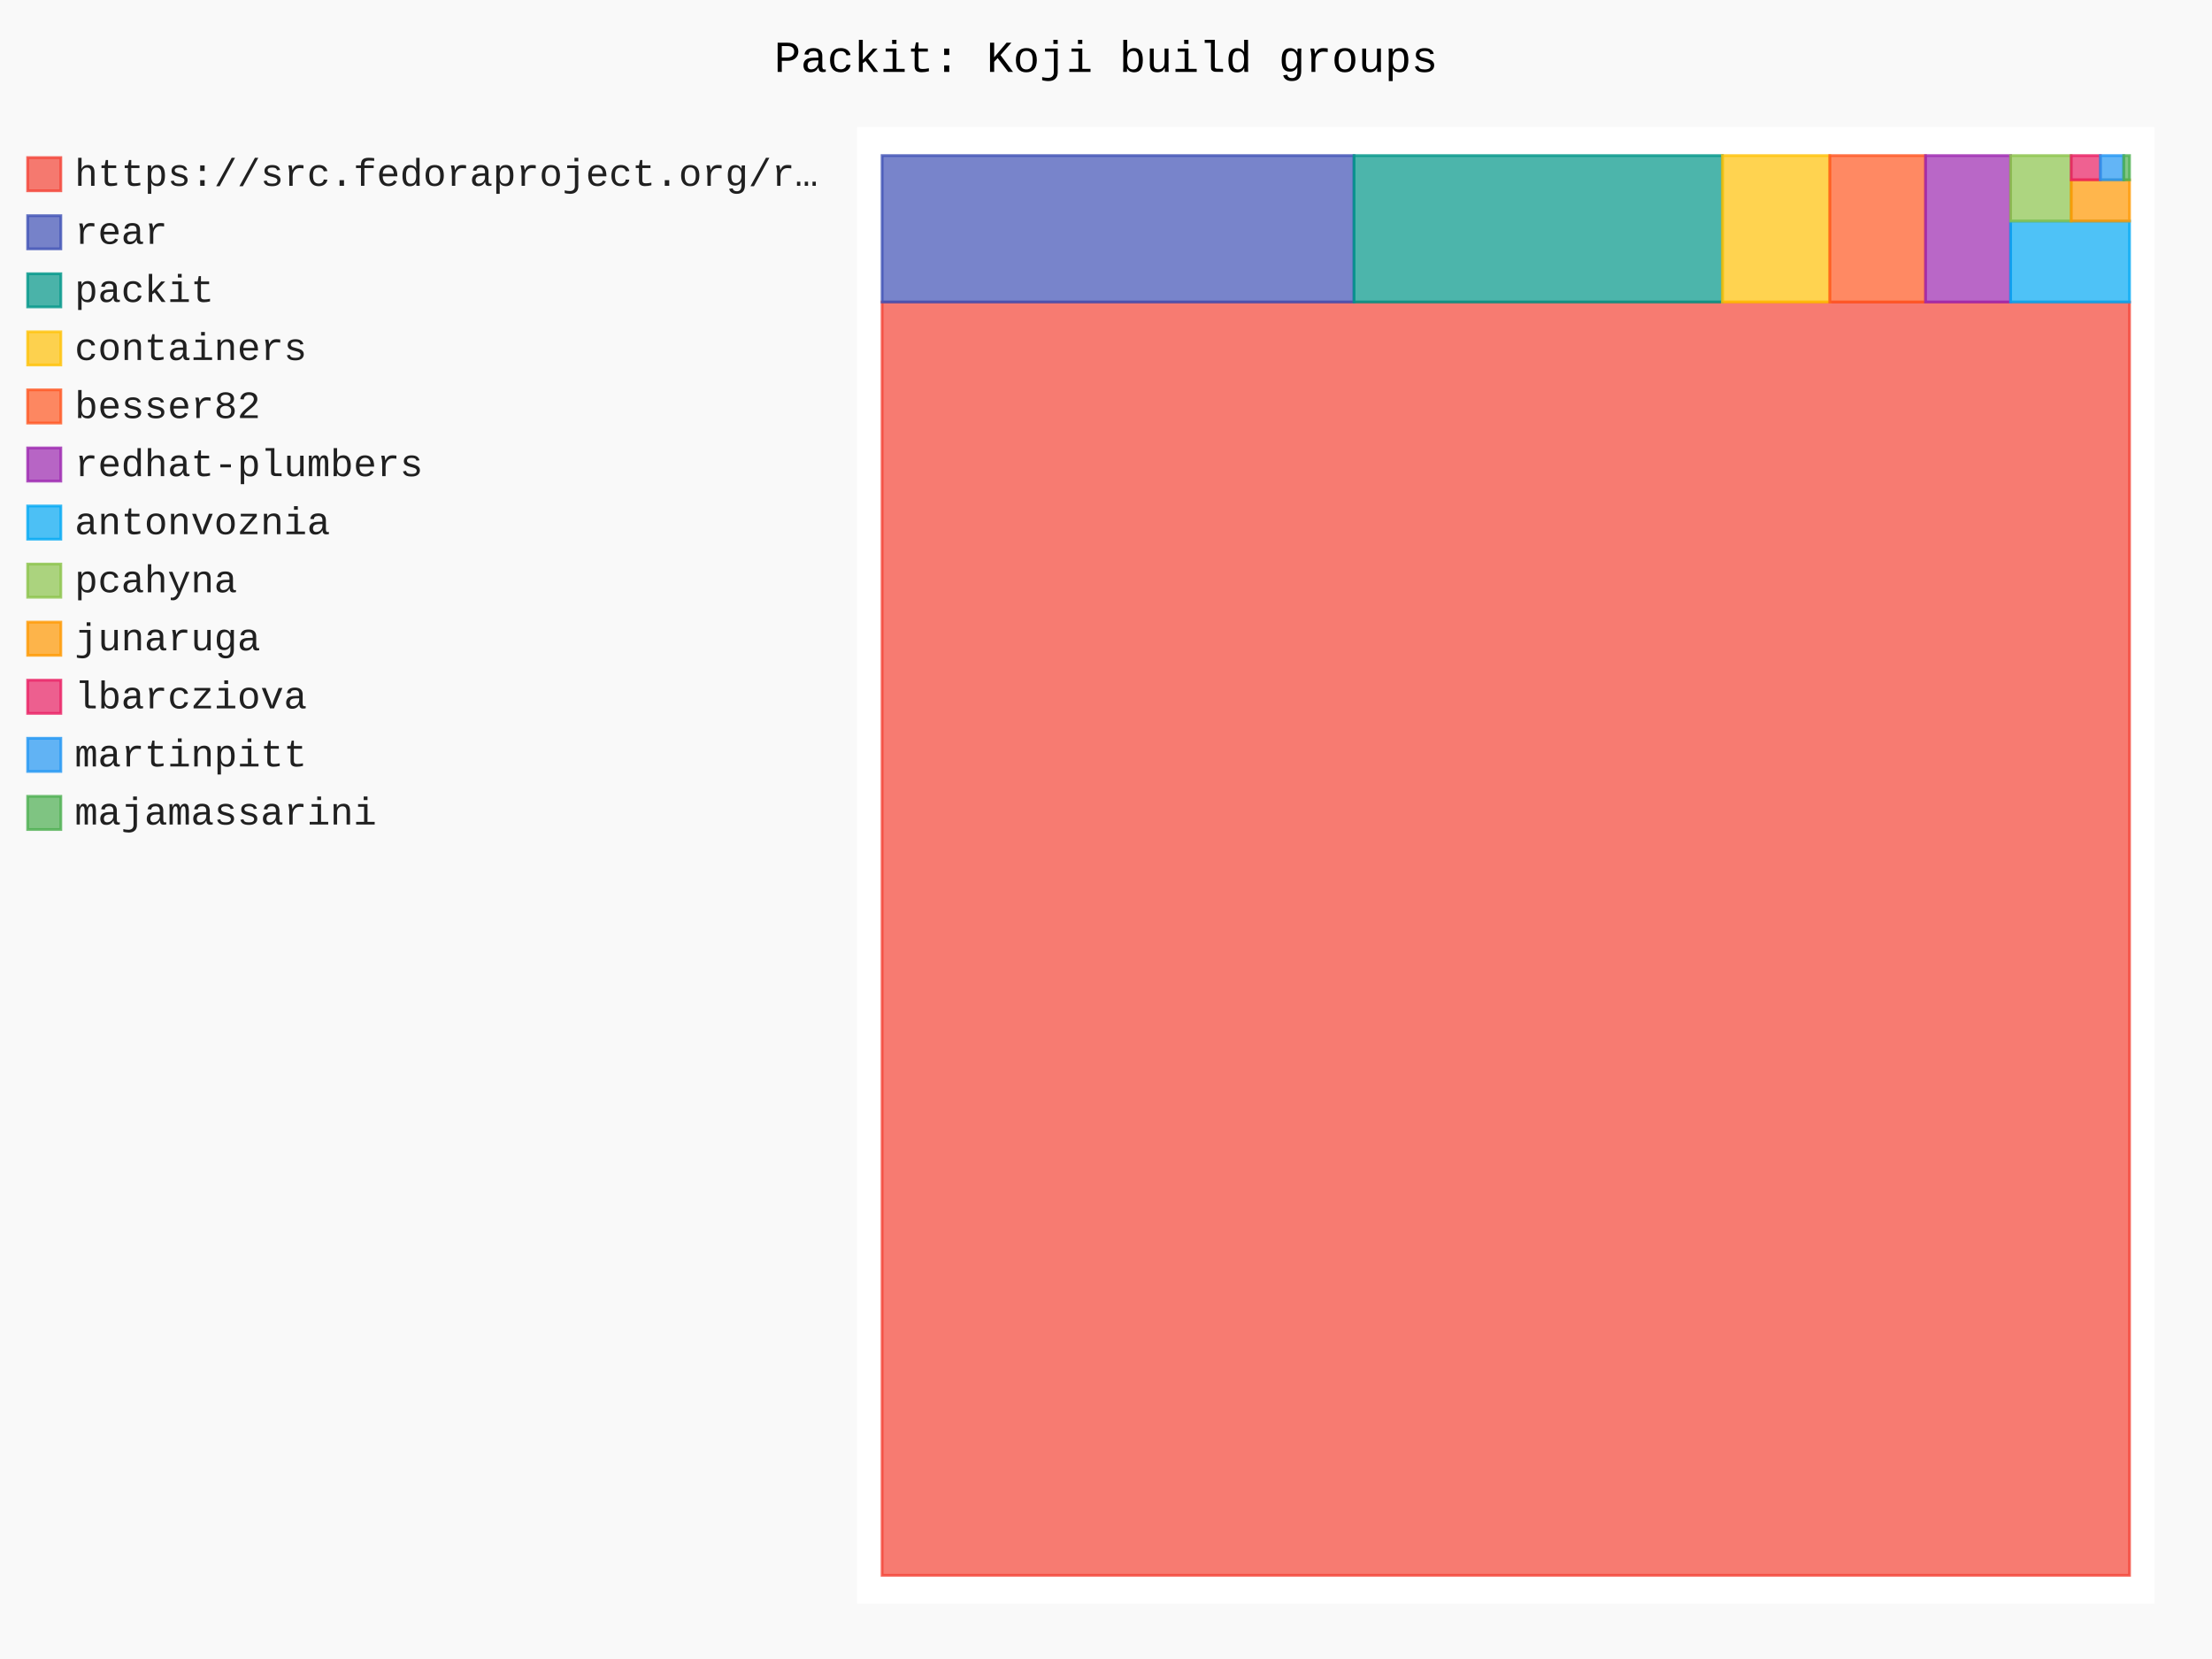
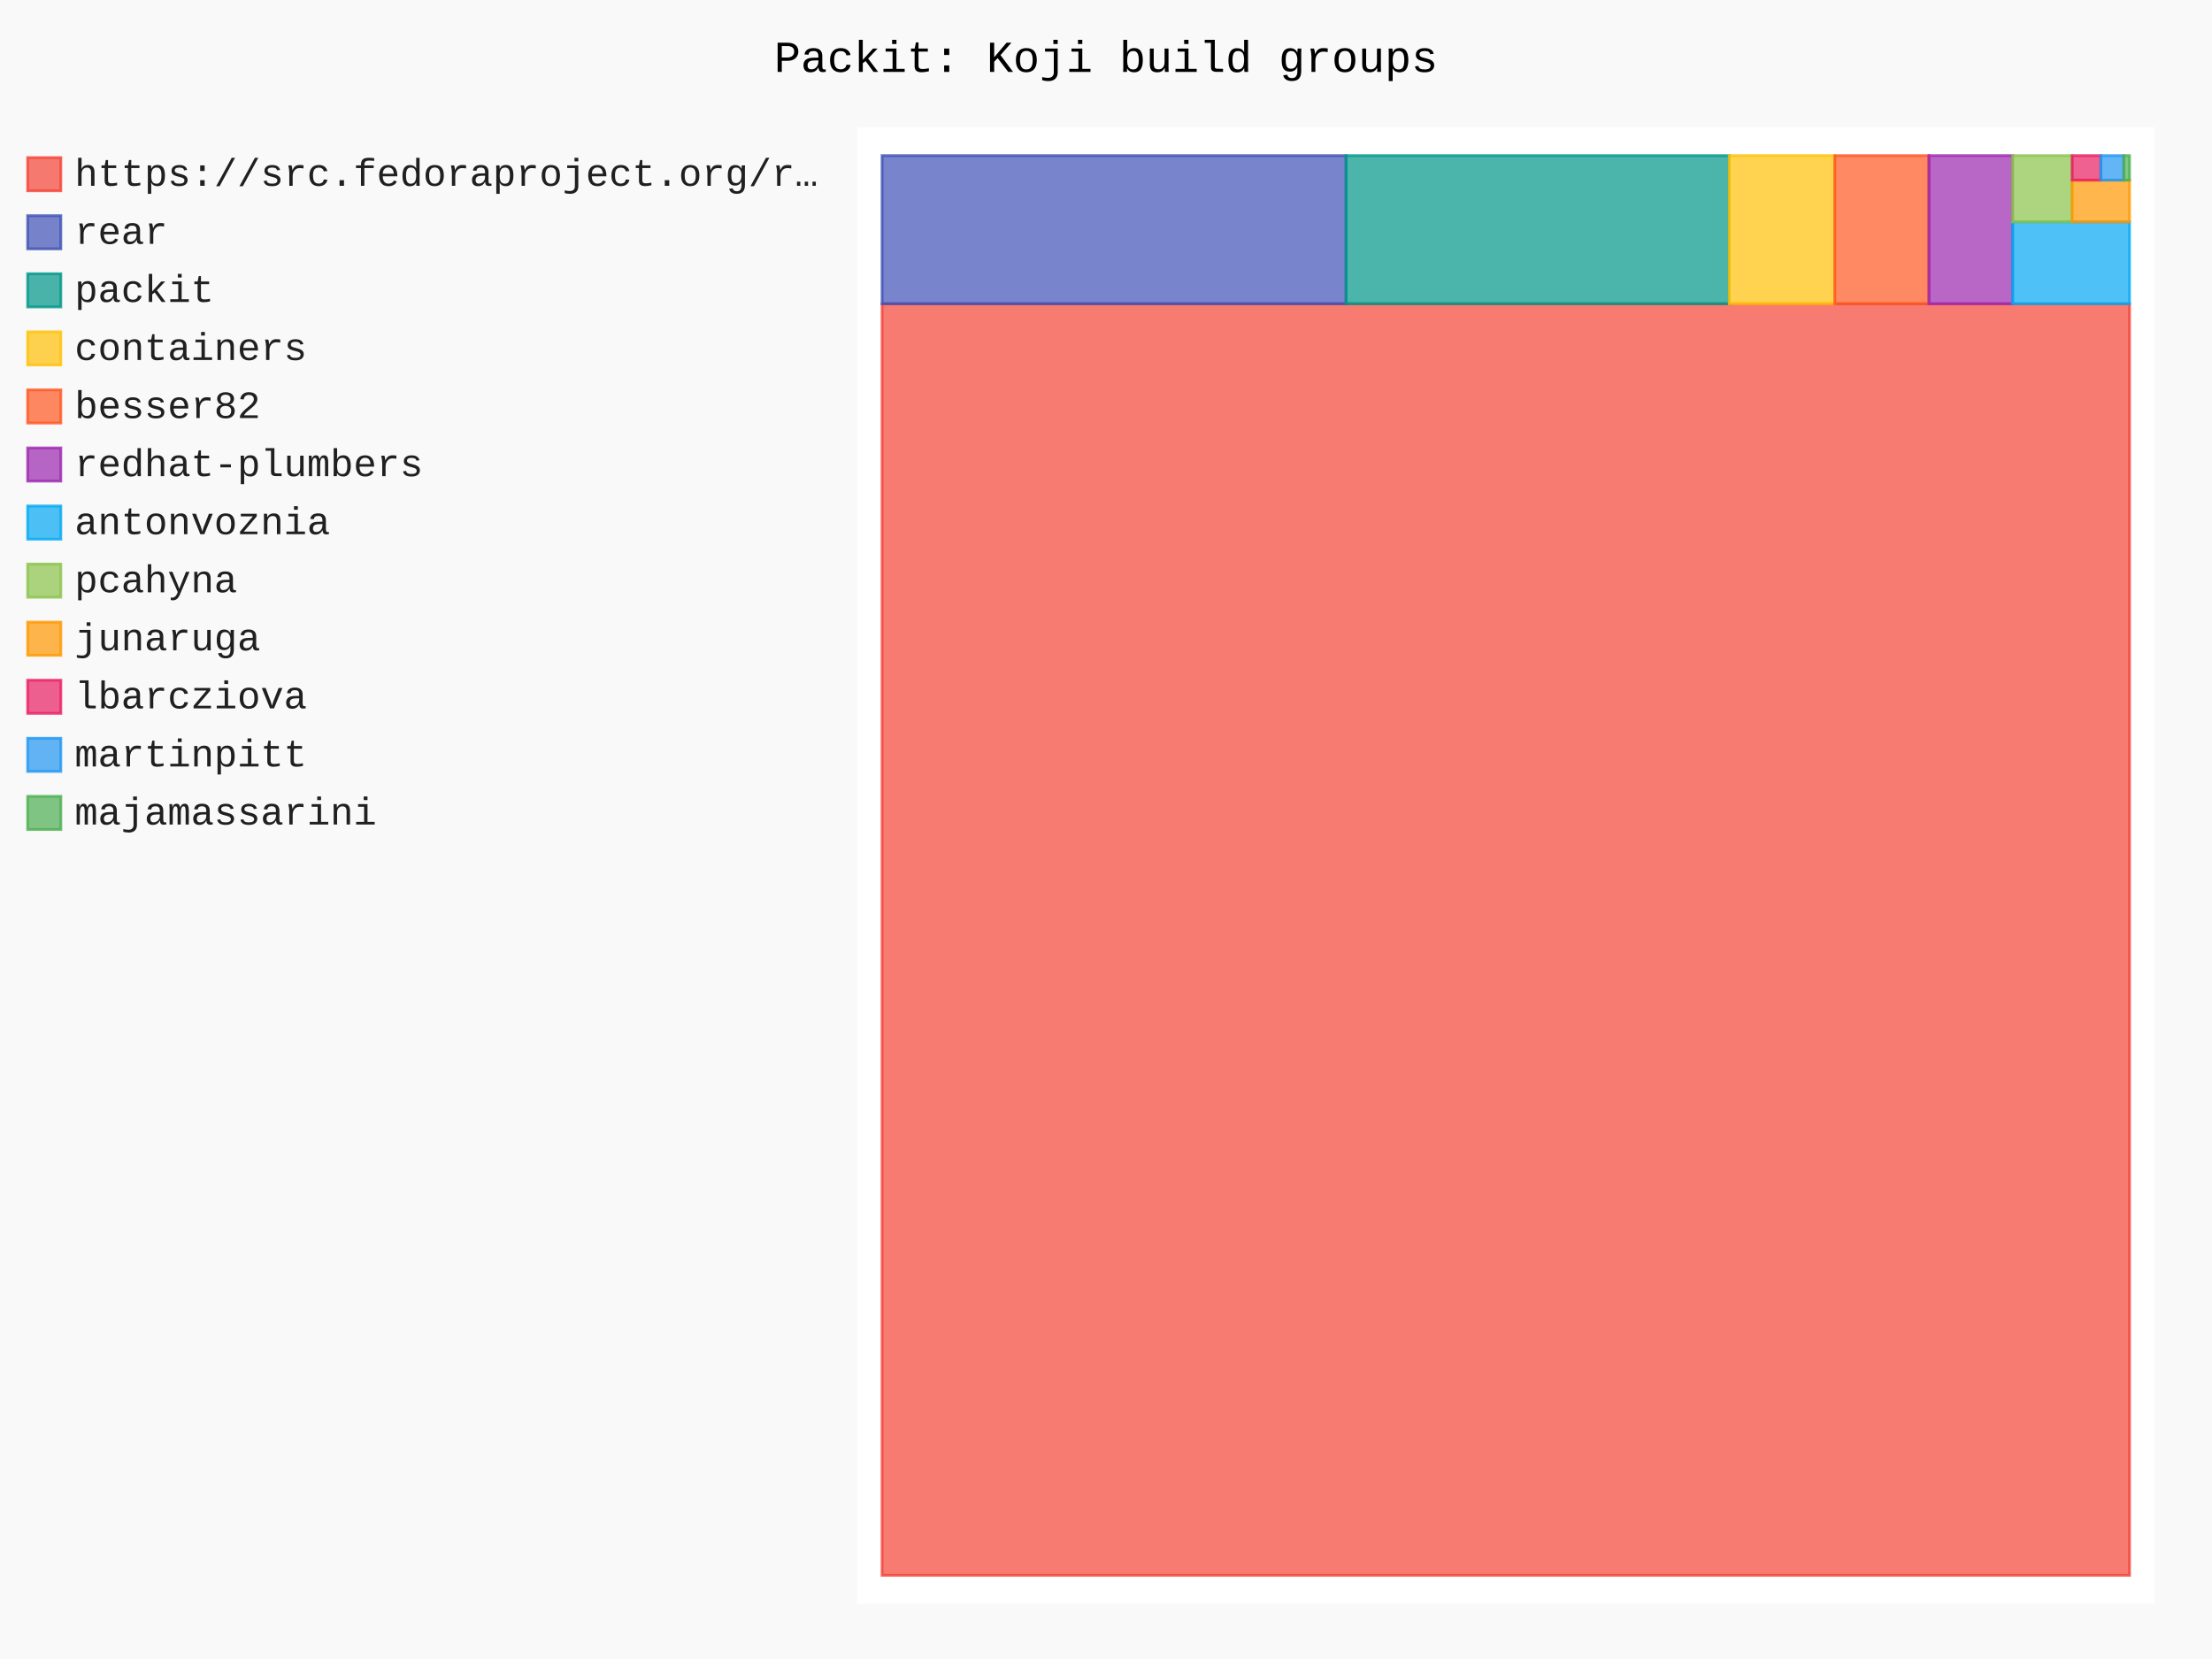
- <svg xmlns="http://www.w3.org/2000/svg" id="chart-2066f0f4-b107-4c81-a9e0-f313acf7b25e" class="pygal-chart" viewBox="0 0 800 600">
+ <svg xmlns="http://www.w3.org/2000/svg" id="chart-6b07366e-2aa2-4e0b-ac76-d9e1569f0b1b" class="pygal-chart" viewBox="0 0 800 600">
  <defs>
-     <style type="text/css">#chart-2066f0f4-b107-4c81-a9e0-f313acf7b25e{-webkit-user-select:none;-webkit-font-smoothing:antialiased;font-family:Consolas,"Liberation Mono",Menlo,Courier,monospace}#chart-2066f0f4-b107-4c81-a9e0-f313acf7b25e .title{font-family:Consolas,"Liberation Mono",Menlo,Courier,monospace;font-size:16px}#chart-2066f0f4-b107-4c81-a9e0-f313acf7b25e .legends .legend text{font-family:Consolas,"Liberation Mono",Menlo,Courier,monospace;font-size:14px}#chart-2066f0f4-b107-4c81-a9e0-f313acf7b25e .axis text{font-family:Consolas,"Liberation Mono",Menlo,Courier,monospace;font-size:10px}#chart-2066f0f4-b107-4c81-a9e0-f313acf7b25e .axis text.major{font-family:Consolas,"Liberation Mono",Menlo,Courier,monospace;font-size:10px}#chart-2066f0f4-b107-4c81-a9e0-f313acf7b25e .text-overlay text.value{font-family:Consolas,"Liberation Mono",Menlo,Courier,monospace;font-size:16px}#chart-2066f0f4-b107-4c81-a9e0-f313acf7b25e .text-overlay text.label{font-family:Consolas,"Liberation Mono",Menlo,Courier,monospace;font-size:10px}#chart-2066f0f4-b107-4c81-a9e0-f313acf7b25e .tooltip{font-family:Consolas,"Liberation Mono",Menlo,Courier,monospace;font-size:14px}#chart-2066f0f4-b107-4c81-a9e0-f313acf7b25e text.no_data{font-family:Consolas,"Liberation Mono",Menlo,Courier,monospace;font-size:64px}
- #chart-2066f0f4-b107-4c81-a9e0-f313acf7b25e{background-color:rgba(249,249,249,1)}#chart-2066f0f4-b107-4c81-a9e0-f313acf7b25e path,#chart-2066f0f4-b107-4c81-a9e0-f313acf7b25e line,#chart-2066f0f4-b107-4c81-a9e0-f313acf7b25e rect,#chart-2066f0f4-b107-4c81-a9e0-f313acf7b25e circle{-webkit-transition:150ms;-moz-transition:150ms;transition:150ms}#chart-2066f0f4-b107-4c81-a9e0-f313acf7b25e .graph &gt; .background{fill:rgba(249,249,249,1)}#chart-2066f0f4-b107-4c81-a9e0-f313acf7b25e .plot &gt; .background{fill:rgba(255,255,255,1)}#chart-2066f0f4-b107-4c81-a9e0-f313acf7b25e .graph{fill:rgba(0,0,0,.87)}#chart-2066f0f4-b107-4c81-a9e0-f313acf7b25e text.no_data{fill:rgba(0,0,0,1)}#chart-2066f0f4-b107-4c81-a9e0-f313acf7b25e .title{fill:rgba(0,0,0,1)}#chart-2066f0f4-b107-4c81-a9e0-f313acf7b25e .legends .legend text{fill:rgba(0,0,0,.87)}#chart-2066f0f4-b107-4c81-a9e0-f313acf7b25e .legends .legend:hover text{fill:rgba(0,0,0,1)}#chart-2066f0f4-b107-4c81-a9e0-f313acf7b25e .axis .line{stroke:rgba(0,0,0,1)}#chart-2066f0f4-b107-4c81-a9e0-f313acf7b25e .axis .guide.line{stroke:rgba(0,0,0,.54)}#chart-2066f0f4-b107-4c81-a9e0-f313acf7b25e .axis .major.line{stroke:rgba(0,0,0,.87)}#chart-2066f0f4-b107-4c81-a9e0-f313acf7b25e .axis text.major{fill:rgba(0,0,0,1)}#chart-2066f0f4-b107-4c81-a9e0-f313acf7b25e .axis.y .guides:hover .guide.line,#chart-2066f0f4-b107-4c81-a9e0-f313acf7b25e .line-graph .axis.x .guides:hover .guide.line,#chart-2066f0f4-b107-4c81-a9e0-f313acf7b25e .stackedline-graph .axis.x .guides:hover .guide.line,#chart-2066f0f4-b107-4c81-a9e0-f313acf7b25e .xy-graph .axis.x .guides:hover .guide.line{stroke:rgba(0,0,0,1)}#chart-2066f0f4-b107-4c81-a9e0-f313acf7b25e .axis .guides:hover text{fill:rgba(0,0,0,1)}#chart-2066f0f4-b107-4c81-a9e0-f313acf7b25e .reactive{fill-opacity:.7;stroke-opacity:.8;stroke-width:1}#chart-2066f0f4-b107-4c81-a9e0-f313acf7b25e .ci{stroke:rgba(0,0,0,.87)}#chart-2066f0f4-b107-4c81-a9e0-f313acf7b25e .reactive.active,#chart-2066f0f4-b107-4c81-a9e0-f313acf7b25e .active .reactive{fill-opacity:.8;stroke-opacity:.9;stroke-width:4}#chart-2066f0f4-b107-4c81-a9e0-f313acf7b25e .ci .reactive.active{stroke-width:1.5}#chart-2066f0f4-b107-4c81-a9e0-f313acf7b25e .series text{fill:rgba(0,0,0,1)}#chart-2066f0f4-b107-4c81-a9e0-f313acf7b25e .tooltip rect{fill:rgba(255,255,255,1);stroke:rgba(0,0,0,1);-webkit-transition:opacity 150ms;-moz-transition:opacity 150ms;transition:opacity 150ms}#chart-2066f0f4-b107-4c81-a9e0-f313acf7b25e .tooltip .label{fill:rgba(0,0,0,.87)}#chart-2066f0f4-b107-4c81-a9e0-f313acf7b25e .tooltip .label{fill:rgba(0,0,0,.87)}#chart-2066f0f4-b107-4c81-a9e0-f313acf7b25e .tooltip .legend{font-size:.8em;fill:rgba(0,0,0,.54)}#chart-2066f0f4-b107-4c81-a9e0-f313acf7b25e .tooltip .x_label{font-size:.6em;fill:rgba(0,0,0,1)}#chart-2066f0f4-b107-4c81-a9e0-f313acf7b25e .tooltip .xlink{font-size:.5em;text-decoration:underline}#chart-2066f0f4-b107-4c81-a9e0-f313acf7b25e .tooltip .value{font-size:1.5em}#chart-2066f0f4-b107-4c81-a9e0-f313acf7b25e .bound{font-size:.5em}#chart-2066f0f4-b107-4c81-a9e0-f313acf7b25e .max-value{font-size:.75em;fill:rgba(0,0,0,.54)}#chart-2066f0f4-b107-4c81-a9e0-f313acf7b25e .map-element{fill:rgba(255,255,255,1);stroke:rgba(0,0,0,.54) !important}#chart-2066f0f4-b107-4c81-a9e0-f313acf7b25e .map-element .reactive{fill-opacity:inherit;stroke-opacity:inherit}#chart-2066f0f4-b107-4c81-a9e0-f313acf7b25e .color-0,#chart-2066f0f4-b107-4c81-a9e0-f313acf7b25e .color-0 a:visited{stroke:#F44336;fill:#F44336}#chart-2066f0f4-b107-4c81-a9e0-f313acf7b25e .color-1,#chart-2066f0f4-b107-4c81-a9e0-f313acf7b25e .color-1 a:visited{stroke:#3F51B5;fill:#3F51B5}#chart-2066f0f4-b107-4c81-a9e0-f313acf7b25e .color-2,#chart-2066f0f4-b107-4c81-a9e0-f313acf7b25e .color-2 a:visited{stroke:#009688;fill:#009688}#chart-2066f0f4-b107-4c81-a9e0-f313acf7b25e .color-3,#chart-2066f0f4-b107-4c81-a9e0-f313acf7b25e .color-3 a:visited{stroke:#FFC107;fill:#FFC107}#chart-2066f0f4-b107-4c81-a9e0-f313acf7b25e .color-4,#chart-2066f0f4-b107-4c81-a9e0-f313acf7b25e .color-4 a:visited{stroke:#FF5722;fill:#FF5722}#chart-2066f0f4-b107-4c81-a9e0-f313acf7b25e .color-5,#chart-2066f0f4-b107-4c81-a9e0-f313acf7b25e .color-5 a:visited{stroke:#9C27B0;fill:#9C27B0}#chart-2066f0f4-b107-4c81-a9e0-f313acf7b25e .color-6,#chart-2066f0f4-b107-4c81-a9e0-f313acf7b25e .color-6 a:visited{stroke:#03A9F4;fill:#03A9F4}#chart-2066f0f4-b107-4c81-a9e0-f313acf7b25e .color-7,#chart-2066f0f4-b107-4c81-a9e0-f313acf7b25e .color-7 a:visited{stroke:#8BC34A;fill:#8BC34A}#chart-2066f0f4-b107-4c81-a9e0-f313acf7b25e .color-8,#chart-2066f0f4-b107-4c81-a9e0-f313acf7b25e .color-8 a:visited{stroke:#FF9800;fill:#FF9800}#chart-2066f0f4-b107-4c81-a9e0-f313acf7b25e .color-9,#chart-2066f0f4-b107-4c81-a9e0-f313acf7b25e .color-9 a:visited{stroke:#E91E63;fill:#E91E63}#chart-2066f0f4-b107-4c81-a9e0-f313acf7b25e .color-10,#chart-2066f0f4-b107-4c81-a9e0-f313acf7b25e .color-10 a:visited{stroke:#2196F3;fill:#2196F3}#chart-2066f0f4-b107-4c81-a9e0-f313acf7b25e .color-11,#chart-2066f0f4-b107-4c81-a9e0-f313acf7b25e .color-11 a:visited{stroke:#4CAF50;fill:#4CAF50}#chart-2066f0f4-b107-4c81-a9e0-f313acf7b25e .text-overlay .color-0 text{fill:black}#chart-2066f0f4-b107-4c81-a9e0-f313acf7b25e .text-overlay .color-1 text{fill:black}#chart-2066f0f4-b107-4c81-a9e0-f313acf7b25e .text-overlay .color-2 text{fill:black}#chart-2066f0f4-b107-4c81-a9e0-f313acf7b25e .text-overlay .color-3 text{fill:black}#chart-2066f0f4-b107-4c81-a9e0-f313acf7b25e .text-overlay .color-4 text{fill:black}#chart-2066f0f4-b107-4c81-a9e0-f313acf7b25e .text-overlay .color-5 text{fill:black}#chart-2066f0f4-b107-4c81-a9e0-f313acf7b25e .text-overlay .color-6 text{fill:black}#chart-2066f0f4-b107-4c81-a9e0-f313acf7b25e .text-overlay .color-7 text{fill:black}#chart-2066f0f4-b107-4c81-a9e0-f313acf7b25e .text-overlay .color-8 text{fill:black}#chart-2066f0f4-b107-4c81-a9e0-f313acf7b25e .text-overlay .color-9 text{fill:black}#chart-2066f0f4-b107-4c81-a9e0-f313acf7b25e .text-overlay .color-10 text{fill:black}#chart-2066f0f4-b107-4c81-a9e0-f313acf7b25e .text-overlay .color-11 text{fill:black}
- #chart-2066f0f4-b107-4c81-a9e0-f313acf7b25e text.no_data{text-anchor:middle}#chart-2066f0f4-b107-4c81-a9e0-f313acf7b25e .guide.line{fill:none}#chart-2066f0f4-b107-4c81-a9e0-f313acf7b25e .centered{text-anchor:middle}#chart-2066f0f4-b107-4c81-a9e0-f313acf7b25e .title{text-anchor:middle}#chart-2066f0f4-b107-4c81-a9e0-f313acf7b25e .legends .legend text{fill-opacity:1}#chart-2066f0f4-b107-4c81-a9e0-f313acf7b25e .axis.x text{text-anchor:middle}#chart-2066f0f4-b107-4c81-a9e0-f313acf7b25e .axis.x:not(.web) text[transform]{text-anchor:start}#chart-2066f0f4-b107-4c81-a9e0-f313acf7b25e .axis.x:not(.web) text[transform].backwards{text-anchor:end}#chart-2066f0f4-b107-4c81-a9e0-f313acf7b25e .axis.y text{text-anchor:end}#chart-2066f0f4-b107-4c81-a9e0-f313acf7b25e .axis.y text[transform].backwards{text-anchor:start}#chart-2066f0f4-b107-4c81-a9e0-f313acf7b25e .axis.y2 text{text-anchor:start}#chart-2066f0f4-b107-4c81-a9e0-f313acf7b25e .axis.y2 text[transform].backwards{text-anchor:end}#chart-2066f0f4-b107-4c81-a9e0-f313acf7b25e .axis .guide.line{stroke-dasharray:4,4;stroke:black}#chart-2066f0f4-b107-4c81-a9e0-f313acf7b25e .axis .major.guide.line{stroke-dasharray:6,6;stroke:black}#chart-2066f0f4-b107-4c81-a9e0-f313acf7b25e .horizontal .axis.y .guide.line,#chart-2066f0f4-b107-4c81-a9e0-f313acf7b25e .horizontal .axis.y2 .guide.line,#chart-2066f0f4-b107-4c81-a9e0-f313acf7b25e .vertical .axis.x .guide.line{opacity:0}#chart-2066f0f4-b107-4c81-a9e0-f313acf7b25e .horizontal .axis.always_show .guide.line,#chart-2066f0f4-b107-4c81-a9e0-f313acf7b25e .vertical .axis.always_show .guide.line{opacity:1 !important}#chart-2066f0f4-b107-4c81-a9e0-f313acf7b25e .axis.y .guides:hover .guide.line,#chart-2066f0f4-b107-4c81-a9e0-f313acf7b25e .axis.y2 .guides:hover .guide.line,#chart-2066f0f4-b107-4c81-a9e0-f313acf7b25e .axis.x .guides:hover .guide.line{opacity:1}#chart-2066f0f4-b107-4c81-a9e0-f313acf7b25e .axis .guides:hover text{opacity:1}#chart-2066f0f4-b107-4c81-a9e0-f313acf7b25e .nofill{fill:none}#chart-2066f0f4-b107-4c81-a9e0-f313acf7b25e .subtle-fill{fill-opacity:.2}#chart-2066f0f4-b107-4c81-a9e0-f313acf7b25e .dot{stroke-width:1px;fill-opacity:1;stroke-opacity:1}#chart-2066f0f4-b107-4c81-a9e0-f313acf7b25e .dot.active{stroke-width:5px}#chart-2066f0f4-b107-4c81-a9e0-f313acf7b25e .dot.negative{fill:transparent}#chart-2066f0f4-b107-4c81-a9e0-f313acf7b25e text,#chart-2066f0f4-b107-4c81-a9e0-f313acf7b25e tspan{stroke:none !important}#chart-2066f0f4-b107-4c81-a9e0-f313acf7b25e .series text.active{opacity:1}#chart-2066f0f4-b107-4c81-a9e0-f313acf7b25e .tooltip rect{fill-opacity:.95;stroke-width:.5}#chart-2066f0f4-b107-4c81-a9e0-f313acf7b25e .tooltip text{fill-opacity:1}#chart-2066f0f4-b107-4c81-a9e0-f313acf7b25e .showable{visibility:hidden}#chart-2066f0f4-b107-4c81-a9e0-f313acf7b25e .showable.shown{visibility:visible}#chart-2066f0f4-b107-4c81-a9e0-f313acf7b25e .gauge-background{fill:rgba(229,229,229,1);stroke:none}#chart-2066f0f4-b107-4c81-a9e0-f313acf7b25e .bg-lines{stroke:rgba(249,249,249,1);stroke-width:2px}</style>
+     <style type="text/css">#chart-6b07366e-2aa2-4e0b-ac76-d9e1569f0b1b{-webkit-user-select:none;-webkit-font-smoothing:antialiased;font-family:Consolas,"Liberation Mono",Menlo,Courier,monospace}#chart-6b07366e-2aa2-4e0b-ac76-d9e1569f0b1b .title{font-family:Consolas,"Liberation Mono",Menlo,Courier,monospace;font-size:16px}#chart-6b07366e-2aa2-4e0b-ac76-d9e1569f0b1b .legends .legend text{font-family:Consolas,"Liberation Mono",Menlo,Courier,monospace;font-size:14px}#chart-6b07366e-2aa2-4e0b-ac76-d9e1569f0b1b .axis text{font-family:Consolas,"Liberation Mono",Menlo,Courier,monospace;font-size:10px}#chart-6b07366e-2aa2-4e0b-ac76-d9e1569f0b1b .axis text.major{font-family:Consolas,"Liberation Mono",Menlo,Courier,monospace;font-size:10px}#chart-6b07366e-2aa2-4e0b-ac76-d9e1569f0b1b .text-overlay text.value{font-family:Consolas,"Liberation Mono",Menlo,Courier,monospace;font-size:16px}#chart-6b07366e-2aa2-4e0b-ac76-d9e1569f0b1b .text-overlay text.label{font-family:Consolas,"Liberation Mono",Menlo,Courier,monospace;font-size:10px}#chart-6b07366e-2aa2-4e0b-ac76-d9e1569f0b1b .tooltip{font-family:Consolas,"Liberation Mono",Menlo,Courier,monospace;font-size:14px}#chart-6b07366e-2aa2-4e0b-ac76-d9e1569f0b1b text.no_data{font-family:Consolas,"Liberation Mono",Menlo,Courier,monospace;font-size:64px}
+ #chart-6b07366e-2aa2-4e0b-ac76-d9e1569f0b1b{background-color:rgba(249,249,249,1)}#chart-6b07366e-2aa2-4e0b-ac76-d9e1569f0b1b path,#chart-6b07366e-2aa2-4e0b-ac76-d9e1569f0b1b line,#chart-6b07366e-2aa2-4e0b-ac76-d9e1569f0b1b rect,#chart-6b07366e-2aa2-4e0b-ac76-d9e1569f0b1b circle{-webkit-transition:150ms;-moz-transition:150ms;transition:150ms}#chart-6b07366e-2aa2-4e0b-ac76-d9e1569f0b1b .graph &gt; .background{fill:rgba(249,249,249,1)}#chart-6b07366e-2aa2-4e0b-ac76-d9e1569f0b1b .plot &gt; .background{fill:rgba(255,255,255,1)}#chart-6b07366e-2aa2-4e0b-ac76-d9e1569f0b1b .graph{fill:rgba(0,0,0,.87)}#chart-6b07366e-2aa2-4e0b-ac76-d9e1569f0b1b text.no_data{fill:rgba(0,0,0,1)}#chart-6b07366e-2aa2-4e0b-ac76-d9e1569f0b1b .title{fill:rgba(0,0,0,1)}#chart-6b07366e-2aa2-4e0b-ac76-d9e1569f0b1b .legends .legend text{fill:rgba(0,0,0,.87)}#chart-6b07366e-2aa2-4e0b-ac76-d9e1569f0b1b .legends .legend:hover text{fill:rgba(0,0,0,1)}#chart-6b07366e-2aa2-4e0b-ac76-d9e1569f0b1b .axis .line{stroke:rgba(0,0,0,1)}#chart-6b07366e-2aa2-4e0b-ac76-d9e1569f0b1b .axis .guide.line{stroke:rgba(0,0,0,.54)}#chart-6b07366e-2aa2-4e0b-ac76-d9e1569f0b1b .axis .major.line{stroke:rgba(0,0,0,.87)}#chart-6b07366e-2aa2-4e0b-ac76-d9e1569f0b1b .axis text.major{fill:rgba(0,0,0,1)}#chart-6b07366e-2aa2-4e0b-ac76-d9e1569f0b1b .axis.y .guides:hover .guide.line,#chart-6b07366e-2aa2-4e0b-ac76-d9e1569f0b1b .line-graph .axis.x .guides:hover .guide.line,#chart-6b07366e-2aa2-4e0b-ac76-d9e1569f0b1b .stackedline-graph .axis.x .guides:hover .guide.line,#chart-6b07366e-2aa2-4e0b-ac76-d9e1569f0b1b .xy-graph .axis.x .guides:hover .guide.line{stroke:rgba(0,0,0,1)}#chart-6b07366e-2aa2-4e0b-ac76-d9e1569f0b1b .axis .guides:hover text{fill:rgba(0,0,0,1)}#chart-6b07366e-2aa2-4e0b-ac76-d9e1569f0b1b .reactive{fill-opacity:.7;stroke-opacity:.8;stroke-width:1}#chart-6b07366e-2aa2-4e0b-ac76-d9e1569f0b1b .ci{stroke:rgba(0,0,0,.87)}#chart-6b07366e-2aa2-4e0b-ac76-d9e1569f0b1b .reactive.active,#chart-6b07366e-2aa2-4e0b-ac76-d9e1569f0b1b .active .reactive{fill-opacity:.8;stroke-opacity:.9;stroke-width:4}#chart-6b07366e-2aa2-4e0b-ac76-d9e1569f0b1b .ci .reactive.active{stroke-width:1.5}#chart-6b07366e-2aa2-4e0b-ac76-d9e1569f0b1b .series text{fill:rgba(0,0,0,1)}#chart-6b07366e-2aa2-4e0b-ac76-d9e1569f0b1b .tooltip rect{fill:rgba(255,255,255,1);stroke:rgba(0,0,0,1);-webkit-transition:opacity 150ms;-moz-transition:opacity 150ms;transition:opacity 150ms}#chart-6b07366e-2aa2-4e0b-ac76-d9e1569f0b1b .tooltip .label{fill:rgba(0,0,0,.87)}#chart-6b07366e-2aa2-4e0b-ac76-d9e1569f0b1b .tooltip .label{fill:rgba(0,0,0,.87)}#chart-6b07366e-2aa2-4e0b-ac76-d9e1569f0b1b .tooltip .legend{font-size:.8em;fill:rgba(0,0,0,.54)}#chart-6b07366e-2aa2-4e0b-ac76-d9e1569f0b1b .tooltip .x_label{font-size:.6em;fill:rgba(0,0,0,1)}#chart-6b07366e-2aa2-4e0b-ac76-d9e1569f0b1b .tooltip .xlink{font-size:.5em;text-decoration:underline}#chart-6b07366e-2aa2-4e0b-ac76-d9e1569f0b1b .tooltip .value{font-size:1.5em}#chart-6b07366e-2aa2-4e0b-ac76-d9e1569f0b1b .bound{font-size:.5em}#chart-6b07366e-2aa2-4e0b-ac76-d9e1569f0b1b .max-value{font-size:.75em;fill:rgba(0,0,0,.54)}#chart-6b07366e-2aa2-4e0b-ac76-d9e1569f0b1b .map-element{fill:rgba(255,255,255,1);stroke:rgba(0,0,0,.54) !important}#chart-6b07366e-2aa2-4e0b-ac76-d9e1569f0b1b .map-element .reactive{fill-opacity:inherit;stroke-opacity:inherit}#chart-6b07366e-2aa2-4e0b-ac76-d9e1569f0b1b .color-0,#chart-6b07366e-2aa2-4e0b-ac76-d9e1569f0b1b .color-0 a:visited{stroke:#F44336;fill:#F44336}#chart-6b07366e-2aa2-4e0b-ac76-d9e1569f0b1b .color-1,#chart-6b07366e-2aa2-4e0b-ac76-d9e1569f0b1b .color-1 a:visited{stroke:#3F51B5;fill:#3F51B5}#chart-6b07366e-2aa2-4e0b-ac76-d9e1569f0b1b .color-2,#chart-6b07366e-2aa2-4e0b-ac76-d9e1569f0b1b .color-2 a:visited{stroke:#009688;fill:#009688}#chart-6b07366e-2aa2-4e0b-ac76-d9e1569f0b1b .color-3,#chart-6b07366e-2aa2-4e0b-ac76-d9e1569f0b1b .color-3 a:visited{stroke:#FFC107;fill:#FFC107}#chart-6b07366e-2aa2-4e0b-ac76-d9e1569f0b1b .color-4,#chart-6b07366e-2aa2-4e0b-ac76-d9e1569f0b1b .color-4 a:visited{stroke:#FF5722;fill:#FF5722}#chart-6b07366e-2aa2-4e0b-ac76-d9e1569f0b1b .color-5,#chart-6b07366e-2aa2-4e0b-ac76-d9e1569f0b1b .color-5 a:visited{stroke:#9C27B0;fill:#9C27B0}#chart-6b07366e-2aa2-4e0b-ac76-d9e1569f0b1b .color-6,#chart-6b07366e-2aa2-4e0b-ac76-d9e1569f0b1b .color-6 a:visited{stroke:#03A9F4;fill:#03A9F4}#chart-6b07366e-2aa2-4e0b-ac76-d9e1569f0b1b .color-7,#chart-6b07366e-2aa2-4e0b-ac76-d9e1569f0b1b .color-7 a:visited{stroke:#8BC34A;fill:#8BC34A}#chart-6b07366e-2aa2-4e0b-ac76-d9e1569f0b1b .color-8,#chart-6b07366e-2aa2-4e0b-ac76-d9e1569f0b1b .color-8 a:visited{stroke:#FF9800;fill:#FF9800}#chart-6b07366e-2aa2-4e0b-ac76-d9e1569f0b1b .color-9,#chart-6b07366e-2aa2-4e0b-ac76-d9e1569f0b1b .color-9 a:visited{stroke:#E91E63;fill:#E91E63}#chart-6b07366e-2aa2-4e0b-ac76-d9e1569f0b1b .color-10,#chart-6b07366e-2aa2-4e0b-ac76-d9e1569f0b1b .color-10 a:visited{stroke:#2196F3;fill:#2196F3}#chart-6b07366e-2aa2-4e0b-ac76-d9e1569f0b1b .color-11,#chart-6b07366e-2aa2-4e0b-ac76-d9e1569f0b1b .color-11 a:visited{stroke:#4CAF50;fill:#4CAF50}#chart-6b07366e-2aa2-4e0b-ac76-d9e1569f0b1b .text-overlay .color-0 text{fill:black}#chart-6b07366e-2aa2-4e0b-ac76-d9e1569f0b1b .text-overlay .color-1 text{fill:black}#chart-6b07366e-2aa2-4e0b-ac76-d9e1569f0b1b .text-overlay .color-2 text{fill:black}#chart-6b07366e-2aa2-4e0b-ac76-d9e1569f0b1b .text-overlay .color-3 text{fill:black}#chart-6b07366e-2aa2-4e0b-ac76-d9e1569f0b1b .text-overlay .color-4 text{fill:black}#chart-6b07366e-2aa2-4e0b-ac76-d9e1569f0b1b .text-overlay .color-5 text{fill:black}#chart-6b07366e-2aa2-4e0b-ac76-d9e1569f0b1b .text-overlay .color-6 text{fill:black}#chart-6b07366e-2aa2-4e0b-ac76-d9e1569f0b1b .text-overlay .color-7 text{fill:black}#chart-6b07366e-2aa2-4e0b-ac76-d9e1569f0b1b .text-overlay .color-8 text{fill:black}#chart-6b07366e-2aa2-4e0b-ac76-d9e1569f0b1b .text-overlay .color-9 text{fill:black}#chart-6b07366e-2aa2-4e0b-ac76-d9e1569f0b1b .text-overlay .color-10 text{fill:black}#chart-6b07366e-2aa2-4e0b-ac76-d9e1569f0b1b .text-overlay .color-11 text{fill:black}
+ #chart-6b07366e-2aa2-4e0b-ac76-d9e1569f0b1b text.no_data{text-anchor:middle}#chart-6b07366e-2aa2-4e0b-ac76-d9e1569f0b1b .guide.line{fill:none}#chart-6b07366e-2aa2-4e0b-ac76-d9e1569f0b1b .centered{text-anchor:middle}#chart-6b07366e-2aa2-4e0b-ac76-d9e1569f0b1b .title{text-anchor:middle}#chart-6b07366e-2aa2-4e0b-ac76-d9e1569f0b1b .legends .legend text{fill-opacity:1}#chart-6b07366e-2aa2-4e0b-ac76-d9e1569f0b1b .axis.x text{text-anchor:middle}#chart-6b07366e-2aa2-4e0b-ac76-d9e1569f0b1b .axis.x:not(.web) text[transform]{text-anchor:start}#chart-6b07366e-2aa2-4e0b-ac76-d9e1569f0b1b .axis.x:not(.web) text[transform].backwards{text-anchor:end}#chart-6b07366e-2aa2-4e0b-ac76-d9e1569f0b1b .axis.y text{text-anchor:end}#chart-6b07366e-2aa2-4e0b-ac76-d9e1569f0b1b .axis.y text[transform].backwards{text-anchor:start}#chart-6b07366e-2aa2-4e0b-ac76-d9e1569f0b1b .axis.y2 text{text-anchor:start}#chart-6b07366e-2aa2-4e0b-ac76-d9e1569f0b1b .axis.y2 text[transform].backwards{text-anchor:end}#chart-6b07366e-2aa2-4e0b-ac76-d9e1569f0b1b .axis .guide.line{stroke-dasharray:4,4;stroke:black}#chart-6b07366e-2aa2-4e0b-ac76-d9e1569f0b1b .axis .major.guide.line{stroke-dasharray:6,6;stroke:black}#chart-6b07366e-2aa2-4e0b-ac76-d9e1569f0b1b .horizontal .axis.y .guide.line,#chart-6b07366e-2aa2-4e0b-ac76-d9e1569f0b1b .horizontal .axis.y2 .guide.line,#chart-6b07366e-2aa2-4e0b-ac76-d9e1569f0b1b .vertical .axis.x .guide.line{opacity:0}#chart-6b07366e-2aa2-4e0b-ac76-d9e1569f0b1b .horizontal .axis.always_show .guide.line,#chart-6b07366e-2aa2-4e0b-ac76-d9e1569f0b1b .vertical .axis.always_show .guide.line{opacity:1 !important}#chart-6b07366e-2aa2-4e0b-ac76-d9e1569f0b1b .axis.y .guides:hover .guide.line,#chart-6b07366e-2aa2-4e0b-ac76-d9e1569f0b1b .axis.y2 .guides:hover .guide.line,#chart-6b07366e-2aa2-4e0b-ac76-d9e1569f0b1b .axis.x .guides:hover .guide.line{opacity:1}#chart-6b07366e-2aa2-4e0b-ac76-d9e1569f0b1b .axis .guides:hover text{opacity:1}#chart-6b07366e-2aa2-4e0b-ac76-d9e1569f0b1b .nofill{fill:none}#chart-6b07366e-2aa2-4e0b-ac76-d9e1569f0b1b .subtle-fill{fill-opacity:.2}#chart-6b07366e-2aa2-4e0b-ac76-d9e1569f0b1b .dot{stroke-width:1px;fill-opacity:1;stroke-opacity:1}#chart-6b07366e-2aa2-4e0b-ac76-d9e1569f0b1b .dot.active{stroke-width:5px}#chart-6b07366e-2aa2-4e0b-ac76-d9e1569f0b1b .dot.negative{fill:transparent}#chart-6b07366e-2aa2-4e0b-ac76-d9e1569f0b1b text,#chart-6b07366e-2aa2-4e0b-ac76-d9e1569f0b1b tspan{stroke:none !important}#chart-6b07366e-2aa2-4e0b-ac76-d9e1569f0b1b .series text.active{opacity:1}#chart-6b07366e-2aa2-4e0b-ac76-d9e1569f0b1b .tooltip rect{fill-opacity:.95;stroke-width:.5}#chart-6b07366e-2aa2-4e0b-ac76-d9e1569f0b1b .tooltip text{fill-opacity:1}#chart-6b07366e-2aa2-4e0b-ac76-d9e1569f0b1b .showable{visibility:hidden}#chart-6b07366e-2aa2-4e0b-ac76-d9e1569f0b1b .showable.shown{visibility:visible}#chart-6b07366e-2aa2-4e0b-ac76-d9e1569f0b1b .gauge-background{fill:rgba(229,229,229,1);stroke:none}#chart-6b07366e-2aa2-4e0b-ac76-d9e1569f0b1b .bg-lines{stroke:rgba(249,249,249,1);stroke-width:2px}</style>
  </defs>
  <g class="graph treemap-graph vertical">
    <rect x="0" y="0" width="800" height="600" class="background" />
    <g transform="translate(310, 46)" class="plot">
      <rect x="0" y="0" width="469.2" height="534" class="background" />
      <g class="series serie-0 color-0">
        <g class="rects">
          <g class="rect">
-             <rect x="9.023" y="63.237" width="451.154" height="460.493" class="rect reactive tooltip-trigger" />
+             <rect x="9.023" y="63.871" width="451.154" height="459.86" class="rect reactive tooltip-trigger" />
          </g>
        </g>
      </g>
      <g class="series serie-1 color-1">
        <g class="rects">
          <g class="rect">
-             <rect x="9.023" y="10.269" width="170.669" height="52.968" class="rect reactive tooltip-trigger" />
+             <rect x="9.023" y="10.269" width="167.807" height="53.601" class="rect reactive tooltip-trigger" />
          </g>
        </g>
      </g>
      <g class="series serie-2 color-2">
        <g class="rects">
          <g class="rect">
-             <rect x="179.692" y="10.269" width="133.248" height="52.968" class="rect reactive tooltip-trigger" />
+             <rect x="176.83" y="10.269" width="138.579" height="53.601" class="rect reactive tooltip-trigger" />
          </g>
        </g>
      </g>
      <g class="series serie-3 color-3">
        <g class="rects">
          <g class="rect">
-             <rect x="312.94" y="10.269" width="38.82" height="52.968" class="rect reactive tooltip-trigger" />
+             <rect x="315.409" y="10.269" width="38.169" height="53.601" class="rect reactive tooltip-trigger" />
          </g>
        </g>
      </g>
      <g class="series serie-4 color-4">
        <g class="rects">
          <g class="rect">
-             <rect x="351.76" y="10.269" width="34.623" height="52.968" class="rect reactive tooltip-trigger" />
+             <rect x="353.578" y="10.269" width="34.043" height="53.601" class="rect reactive tooltip-trigger" />
          </g>
        </g>
      </g>
      <g class="series serie-5 color-5">
        <g class="rects">
          <g class="rect">
-             <rect x="386.384" y="10.269" width="30.776" height="52.968" class="rect reactive tooltip-trigger" />
+             <rect x="387.621" y="10.269" width="30.26" height="53.601" class="rect reactive tooltip-trigger" />
          </g>
        </g>
      </g>
      <g class="series serie-6 color-6">
        <g class="rects">
          <g class="rect">
-             <rect x="417.16" y="33.954" width="43.017" height="29.283" class="rect reactive tooltip-trigger" />
+             <rect x="417.881" y="34.237" width="42.296" height="29.633" class="rect reactive tooltip-trigger" />
          </g>
        </g>
      </g>
      <g class="series serie-7 color-7">
        <g class="rects">
          <g class="rect">
-             <rect x="417.16" y="10.269" width="21.9" height="23.685" class="rect reactive tooltip-trigger" />
+             <rect x="417.881" y="10.269" width="21.532" height="23.968" class="rect reactive tooltip-trigger" />
          </g>
        </g>
      </g>
      <g class="series serie-8 color-8">
        <g class="rects">
          <g class="rect">
-             <rect x="439.059" y="19.041" width="21.117" height="14.913" class="rect reactive tooltip-trigger" />
+             <rect x="439.414" y="19.146" width="20.763" height="15.091" class="rect reactive tooltip-trigger" />
          </g>
        </g>
      </g>
      <g class="series serie-9 color-9">
        <g class="rects">
          <g class="rect">
-             <rect x="439.059" y="10.269" width="10.559" height="8.772" class="rect reactive tooltip-trigger" />
+             <rect x="439.414" y="10.269" width="10.382" height="8.877" class="rect reactive tooltip-trigger" />
          </g>
        </g>
      </g>
      <g class="series serie-10 color-10">
        <g class="rects">
          <g class="rect">
-             <rect x="449.618" y="10.269" width="8.447" height="8.772" class="rect reactive tooltip-trigger" />
+             <rect x="449.795" y="10.269" width="8.305" height="8.877" class="rect reactive tooltip-trigger" />
          </g>
        </g>
      </g>
      <g class="series serie-11 color-11">
        <g class="rects">
          <g class="rect">
-             <rect x="458.065" y="10.269" width="2.112" height="8.772" class="rect reactive tooltip-trigger" />
+             <rect x="458.101" y="10.269" width="2.076" height="8.877" class="rect reactive tooltip-trigger" />
          </g>
        </g>
      </g>
    </g>
    <g class="titles">
      <text x="400.0" y="26" class="title plot_title">Packit: Koji build groups</text>
    </g>
    <g transform="translate(310, 46)" class="plot overlay">
      <g class="series serie-0 color-0" />
      <g class="series serie-1 color-1" />
      <g class="series serie-2 color-2" />
      <g class="series serie-3 color-3" />
      <g class="series serie-4 color-4" />
      <g class="series serie-5 color-5" />
      <g class="series serie-6 color-6" />
      <g class="series serie-7 color-7" />
      <g class="series serie-8 color-8" />
      <g class="series serie-9 color-9" />
      <g class="series serie-10 color-10" />
      <g class="series serie-11 color-11" />
    </g>
    <g transform="translate(310, 46)" class="plot text-overlay">
      <g class="series serie-0 color-0" />
      <g class="series serie-1 color-1" />
      <g class="series serie-2 color-2" />
      <g class="series serie-3 color-3" />
      <g class="series serie-4 color-4" />
      <g class="series serie-5 color-5" />
      <g class="series serie-6 color-6" />
      <g class="series serie-7 color-7" />
      <g class="series serie-8 color-8" />
      <g class="series serie-9 color-9" />
      <g class="series serie-10 color-10" />
      <g class="series serie-11 color-11" />
    </g>
    <g transform="translate(310, 46)" class="plot tooltip-overlay">
      <g transform="translate(0 0)" style="opacity: 0" class="tooltip">
        <rect rx="0" ry="0" width="0" height="0" class="tooltip-box" />
        <g class="text" />
      </g>
    </g>
    <g transform="translate(10, 56)" class="legends">
      <g id="activate-serie-0" class="legend reactive activate-serie">
        <rect x="0.0" y="1.0" width="12" height="12" class="color-0 reactive" />
        <text x="17.0" y="11.2">https://src.fedoraproject.org/r…</text>
      </g>
      <g id="activate-serie-1" class="legend reactive activate-serie">
        <rect x="0.0" y="22.0" width="12" height="12" class="color-1 reactive" />
        <text x="17.0" y="32.2">rear</text>
      </g>
      <g id="activate-serie-2" class="legend reactive activate-serie">
        <rect x="0.0" y="43.0" width="12" height="12" class="color-2 reactive" />
        <text x="17.0" y="53.2">packit</text>
      </g>
      <g id="activate-serie-3" class="legend reactive activate-serie">
        <rect x="0.0" y="64.0" width="12" height="12" class="color-3 reactive" />
        <text x="17.0" y="74.2">containers</text>
      </g>
      <g id="activate-serie-4" class="legend reactive activate-serie">
        <rect x="0.0" y="85.0" width="12" height="12" class="color-4 reactive" />
        <text x="17.0" y="95.2">besser82</text>
      </g>
      <g id="activate-serie-5" class="legend reactive activate-serie">
        <rect x="0.0" y="106.0" width="12" height="12" class="color-5 reactive" />
        <text x="17.0" y="116.2">redhat-plumbers</text>
      </g>
      <g id="activate-serie-6" class="legend reactive activate-serie">
        <rect x="0.0" y="127.0" width="12" height="12" class="color-6 reactive" />
        <text x="17.0" y="137.2">antonvoznia</text>
      </g>
      <g id="activate-serie-7" class="legend reactive activate-serie">
        <rect x="0.0" y="148.0" width="12" height="12" class="color-7 reactive" />
        <text x="17.0" y="158.2">pcahyna</text>
      </g>
      <g id="activate-serie-8" class="legend reactive activate-serie">
        <rect x="0.0" y="169.0" width="12" height="12" class="color-8 reactive" />
        <text x="17.0" y="179.2">junaruga</text>
      </g>
      <g id="activate-serie-9" class="legend reactive activate-serie">
        <rect x="0.0" y="190.0" width="12" height="12" class="color-9 reactive" />
        <text x="17.0" y="200.2">lbarcziova</text>
      </g>
      <g id="activate-serie-10" class="legend reactive activate-serie">
        <rect x="0.0" y="211.0" width="12" height="12" class="color-10 reactive" />
        <text x="17.0" y="221.2">martinpitt</text>
      </g>
      <g id="activate-serie-11" class="legend reactive activate-serie">
        <rect x="0.0" y="232.0" width="12" height="12" class="color-11 reactive" />
        <text x="17.0" y="242.2">majamassarini</text>
      </g>
    </g>
    <g transform="translate(790, 56)" class="legends" />
  </g>
</svg>
